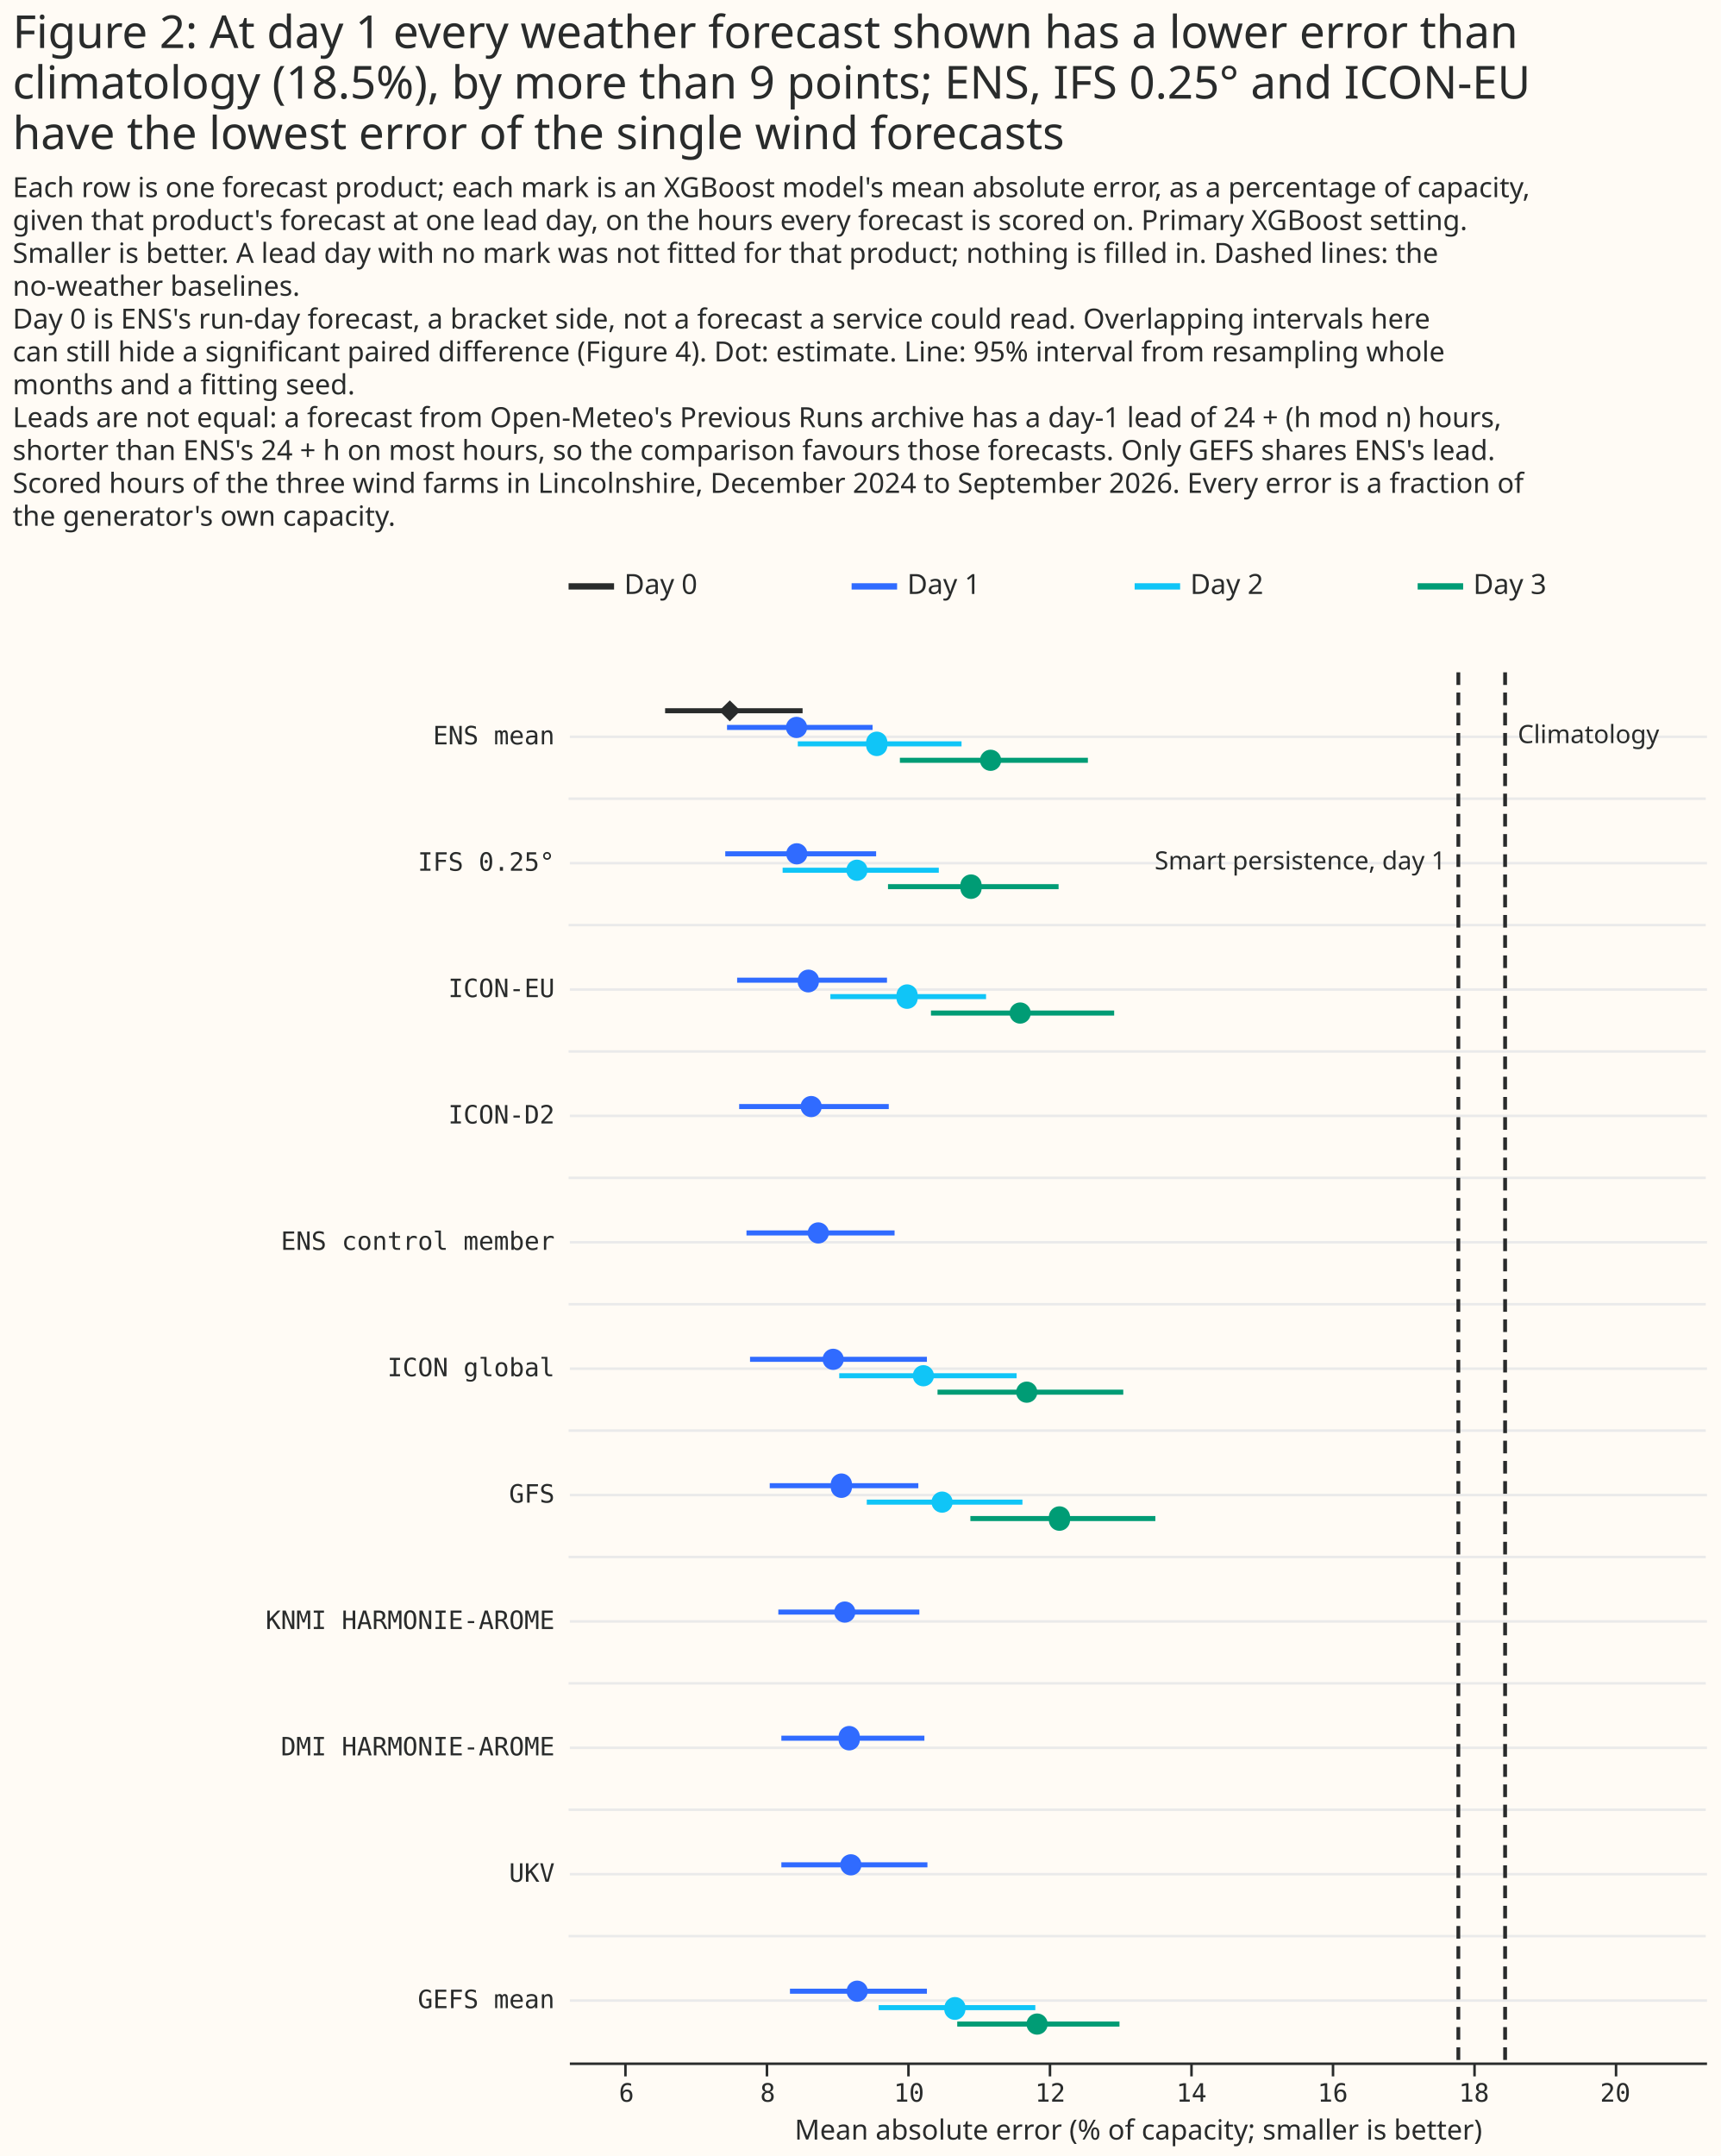
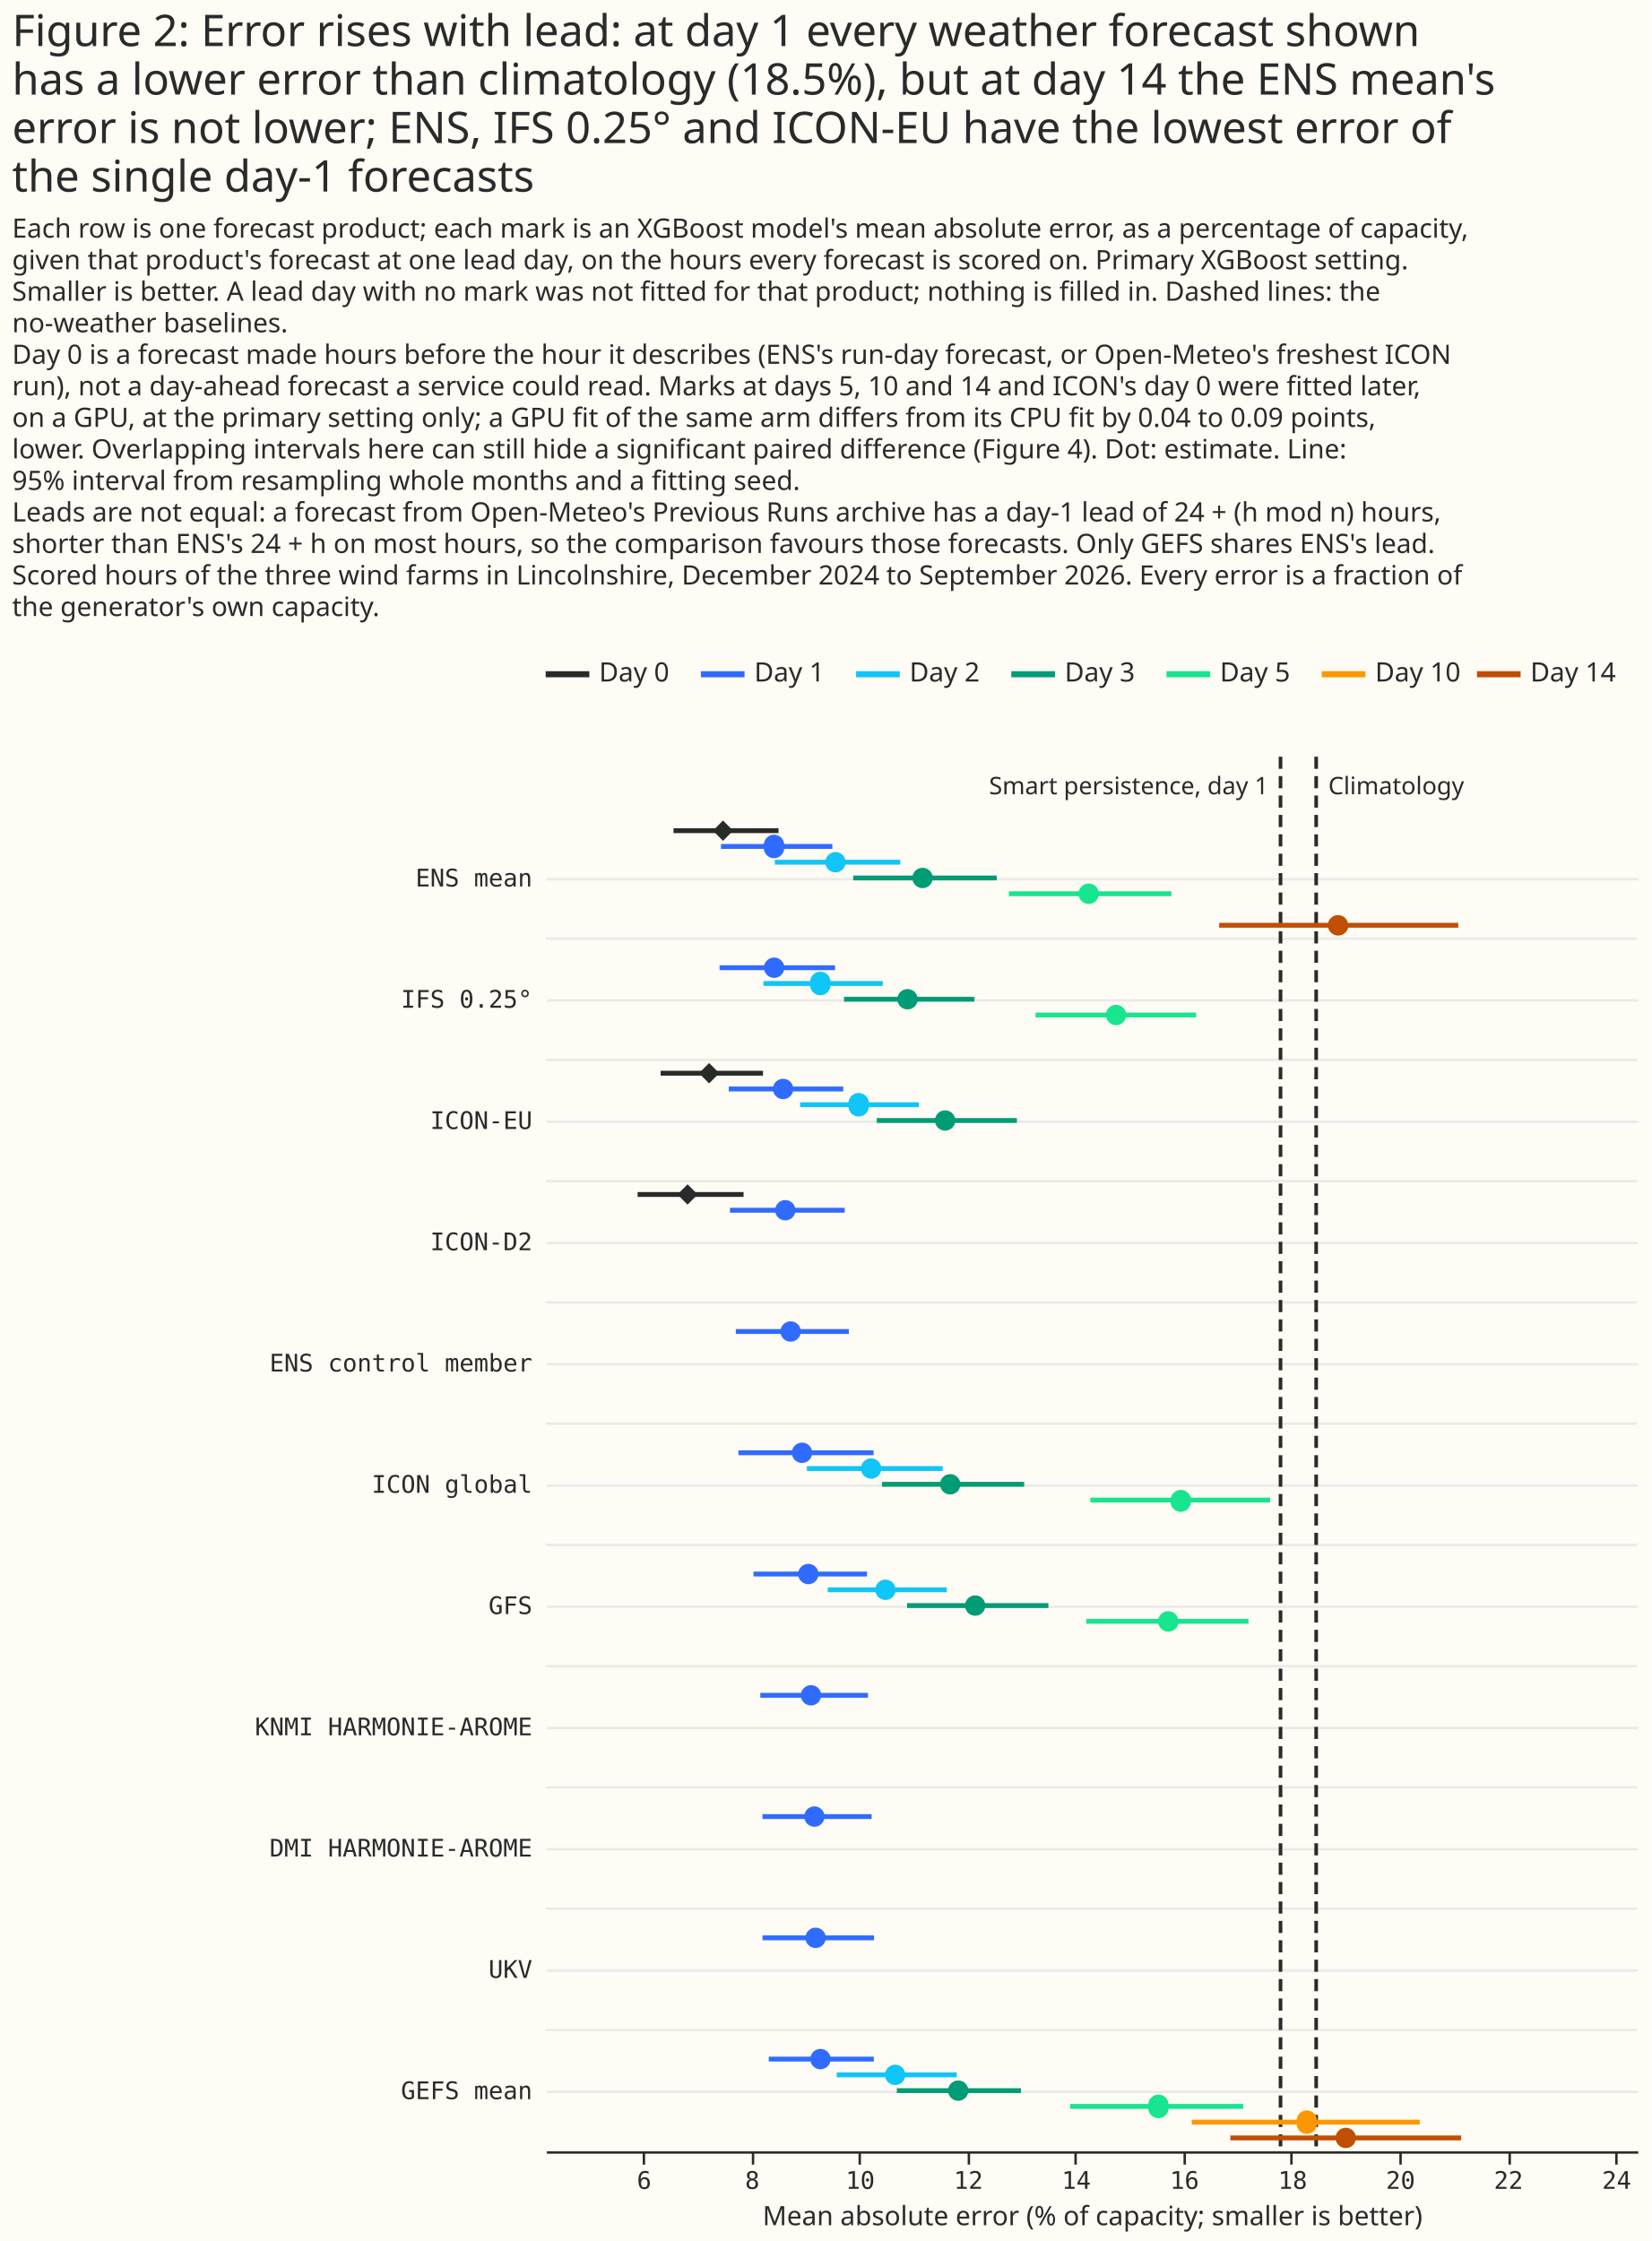
- <svg xmlns="http://www.w3.org/2000/svg" width="681" height="853" class="marks" viewBox="0 0 681 853">
-   <path fill="#fffbf5" d="M0 0h681v853H0z" />
+ <svg xmlns="http://www.w3.org/2000/svg" width="681" height="924" class="marks" viewBox="0 0 681 924">
+   <path fill="#fffbf5" d="M0 0h681v924H0z" />
  <g fill="none" stroke-miterlimit="10" aria-roledescription="group mark container" class="mark-group role-frame root">
-     <path d="M225 224h450z" aria-hidden="true" class="background" />
+     <path d="M225 270h450z" aria-hidden="true" class="background" />
    <g aria-roledescription="group mark container" class="mark-group role-scope concat_0_group">
-       <path fill="#fffbf5" d="M225 224h450v16H225Z" aria-hidden="true" class="background" />
+       <path fill="#fffbf5" d="M225 270h450v16H225Z" aria-hidden="true" class="background" />
      <g stroke-dasharray="1,0" stroke-width="2.5" aria-hidden="true" class="mark-rule role-mark concat_0_layer_0_marks">
-         <path stroke="#292b2b" d="M225 232h18" />
-         <path stroke="#306bff" d="M337 232h18" />
-         <path stroke="#10c5f7" d="M449 232h18" />
-         <path stroke="#009c75" d="M561 232h18" />
+         <path stroke="#292b2b" d="M225 278h18" />
+         <path stroke="#306bff" d="M289 278h18" />
+         <path stroke="#10c5f7" d="M353 278h18" />
+         <path stroke="#009c75" d="M417 278h18" />
+         <path stroke="#17e58f" d="M481 278h18" />
+         <path stroke="#fc9700" d="M545 278h18" />
+         <path stroke="#bf4f04" d="M609 278h18" />
      </g>
      <g fill="#292b2b" aria-roledescription="text mark container" class="mark-text role-mark concat_0_layer_1_marks" font-family="Matter XH, DM Sans, sans-serif" font-size="11">
-         <text aria-label="x: 0; label: Day 0" aria-roledescription="text mark" transform="translate(247 235)">Day 0</text>
-         <text aria-label="x: 112; label: Day 1" aria-roledescription="text mark" transform="translate(359 235)">Day 1</text>
-         <text aria-label="x: 224; label: Day 2" aria-roledescription="text mark" transform="translate(471 235)">Day 2</text>
-         <text aria-label="x: 336; label: Day 3" aria-roledescription="text mark" transform="translate(583 235)">Day 3</text>
+         <text aria-label="x: 0; label: Day 0" aria-roledescription="text mark" transform="translate(247 281)">Day 0</text>
+         <text aria-label="x: 64; label: Day 1" aria-roledescription="text mark" transform="translate(311 281)">Day 1</text>
+         <text aria-label="x: 128; label: Day 2" aria-roledescription="text mark" transform="translate(375 281)">Day 2</text>
+         <text aria-label="x: 192; label: Day 3" aria-roledescription="text mark" transform="translate(439 281)">Day 3</text>
+         <text aria-label="x: 256; label: Day 5" aria-roledescription="text mark" transform="translate(503 281)">Day 5</text>
+         <text aria-label="x: 320; label: Day 10" aria-roledescription="text mark" transform="translate(567 281)">Day 10</text>
+         <text aria-label="x: 384; label: Day 14" aria-roledescription="text mark" transform="translate(631 281)">Day 14</text>
      </g>
    </g>
    <g aria-roledescription="group mark container" class="mark-group role-scope concat_1_group">
-       <path fill="#fffbf5" d="M225 266h450v550H225Z" aria-hidden="true" class="background" />
+       <path fill="#fffbf5" d="M225 312h450v575H225Z" aria-hidden="true" class="background" />
      <g aria-hidden="true" class="mark-group role-axis">
-         <path stroke="#eaeaea" d="M225.5 791.5h450m-450-50h450m-450-50h450m-450-50h450m-450-50h450m-450-50h450m-450-50h450m-450-50h450m-450-50h450m-450-50h450m-450-50h450" class="mark-rule role-axis-grid" pointer-events="none" />
+         <path stroke="#eaeaea" d="M225.5 862.5h450m-450-50h450m-450-50h450m-450-50h450m-450-50h450m-450-50h450m-450-50h450m-450-50h450m-450-50h450m-450-50h450m-450-50h450" class="mark-rule role-axis-grid" pointer-events="none" />
      </g>
-       <g aria-label="X-axis titled 'Mean absolute error (% of capacity; smaller is better)' for a linear scale with values from 5.2 to 21.3" aria-roledescription="axis" class="mark-group role-axis" pointer-events="none">
-         <path stroke="#292b2b" d="M247.5 816.5v5m56-5v5m56-5v5m56-5v5m56-5v5m56-5v5m56-5v5m56-5v5" class="mark-rule role-axis-tick" />
+       <g aria-label="X-axis titled 'Mean absolute error (% of capacity; smaller is better)' for a linear scale with values from 4.2 to 24.4" aria-roledescription="axis" class="mark-group role-axis" pointer-events="none">
+         <path stroke="#292b2b" d="M265.5 887.5v5m45-5v5m44-5v5m45-5v5m44-5v5m45-5v5m44-5v5m45-5v5m45-5v5m44-5v5" class="mark-rule role-axis-tick" />
        <g fill="#292b2b" class="mark-text role-axis-label" font-family="Matter Semi Mono, Roboto Mono, monospace" font-size="10" text-anchor="middle">
-           <text transform="translate(247.9 831.5)">6</text>
-           <text transform="translate(303.8 831.5)">8</text>
-           <text transform="translate(359.7 831.5)">10</text>
-           <text transform="translate(415.6 831.5)">12</text>
-           <text transform="translate(471.5 831.5)">14</text>
-           <text transform="translate(527.4 831.5)">16</text>
-           <text transform="translate(583.3 831.5)">18</text>
-           <text transform="translate(639.2 831.5)">20</text>
+           <text transform="translate(265.6 902.5)">6</text>
+           <text transform="translate(310.2 902.5)">8</text>
+           <text transform="translate(354.7 902.5)">10</text>
+           <text transform="translate(399.3 902.5)">12</text>
+           <text transform="translate(443.8 902.5)">14</text>
+           <text transform="translate(488.4 902.5)">16</text>
+           <text transform="translate(533 902.5)">18</text>
+           <text transform="translate(577.5 902.5)">20</text>
+           <text transform="translate(622 902.5)">22</text>
+           <text transform="translate(666.6 902.5)">24</text>
        </g>
-         <path stroke="#292b2b" d="M225.5 816.5h450" class="mark-rule role-axis-domain" />
-         <text fill="#292b2b" class="mark-text role-axis-title" font-family="Matter XH, DM Sans, sans-serif" font-size="11" text-anchor="middle" transform="translate(450.5 846.5)">Mean absolute error (% of capacity; smaller is better)</text>
+         <path stroke="#292b2b" d="M225.5 887.5h450" class="mark-rule role-axis-domain" />
+         <text fill="#292b2b" class="mark-text role-axis-title" font-family="Matter XH, DM Sans, sans-serif" font-size="11" text-anchor="middle" transform="translate(450.5 917.5)">Mean absolute error (% of capacity; smaller is better)</text>
      </g>
      <g aria-label="Y-axis for a linear scale with values from 11 to −1" aria-roledescription="axis" class="mark-group role-axis">
        <g fill="#292b2b" class="mark-text role-axis-label" font-family="Matter Semi Mono, Roboto Mono, monospace" font-size="10" pointer-events="none" text-anchor="end">
-           <text transform="translate(219.5 794.5)">GEFS mean</text>
-           <text transform="translate(219.5 744.5)">UKV</text>
-           <text transform="translate(219.5 694.5)">DMI HARMONIE-AROME</text>
-           <text transform="translate(219.5 644.5)">KNMI HARMONIE-AROME</text>
-           <text transform="translate(219.5 594.5)">GFS</text>
-           <text transform="translate(219.5 544.5)">ICON global</text>
-           <text transform="translate(219.5 494.5)">ENS control member</text>
-           <text transform="translate(219.5 444.5)">ICON-D2</text>
-           <text transform="translate(219.5 394.5)">ICON-EU</text>
-           <text transform="translate(219.5 344.5)">IFS 0.25°</text>
-           <text transform="translate(219.5 294.5)">ENS mean</text>
+           <text transform="translate(219.5 865.5)">GEFS mean</text>
+           <text transform="translate(219.5 815.5)">UKV</text>
+           <text transform="translate(219.5 765.5)">DMI HARMONIE-AROME</text>
+           <text transform="translate(219.5 715.5)">KNMI HARMONIE-AROME</text>
+           <text transform="translate(219.5 665.5)">GFS</text>
+           <text transform="translate(219.5 615.5)">ICON global</text>
+           <text transform="translate(219.5 565.5)">ENS control member</text>
+           <text transform="translate(219.5 515.5)">ICON-D2</text>
+           <text transform="translate(219.5 465.5)">ICON-EU</text>
+           <text transform="translate(219.5 415.5)">IFS 0.25°</text>
+           <text transform="translate(219.5 365.5)">ENS mean</text>
        </g>
      </g>
-       <path stroke="#eaeaea" d="M675 316H225m450 50H225m450 50H225m450 50H225m450 50H225m450 50H225m450 50H225m450 50H225m450 50H225m450 50H225" aria-hidden="true" class="mark-rule role-mark concat_1_layer_0_marks" />
-       <path stroke="#292b2b" stroke-dasharray="5,3" stroke-width="1.5" d="M595.6 266v550m-18.5-550v550" aria-hidden="true" class="mark-rule role-mark concat_1_layer_1_marks" />
-       <g stroke-width="2" aria-hidden="true" class="mark-rule role-mark concat_1_layer_2_marks" clip-path="url(#a)" transform="translate(225 266)">
-         <path stroke="#306bff" d="M84.2 421.7h56.6M70.4 221.8H129" />
-         <path stroke="#292b2b" d="M38.2 15.2h54.4" />
-         <path stroke="#306bff" d="M62.7 21.8h57.6" />
-         <path stroke="#10c5f7" d="M90.7 28.3h64.8" />
-         <path stroke="#009c75" d="M131.1 34.8h74.4" />
-         <path stroke="#306bff" d="M87.6 521.8h54.2" />
-         <path stroke="#10c5f7" d="M122.7 528.3h62" />
-         <path stroke="#009c75" d="M153.8 534.8H218" />
-         <path stroke="#306bff" d="M79.6 321.8h58.8" />
-         <path stroke="#10c5f7" d="M118 328.3h61.6" />
-         <path stroke="#009c75" d="M159 334.8h73.2" />
-         <path stroke="#306bff" d="M71.8 271.8h70" />
-         <path stroke="#10c5f7" d="M107.1 278.3h70.2" />
-         <path stroke="#009c75" d="M146 284.8h73.5" />
-         <path stroke="#306bff" d="M67.5 171.8h59.2m-60-50H126" />
-         <path stroke="#10c5f7" d="M103.6 128.3h61.6" />
-         <path stroke="#009c75" d="M143.4 134.8h72.5" />
-         <path stroke="#306bff" d="M62 71.8h59.7" />
-         <path stroke="#10c5f7" d="M84.7 78.3h61.8" />
-         <path stroke="#009c75" d="M126.4 84.8h67.5" />
-         <path stroke="#306bff" d="M83 371.8h55.8m-54.6 100H142" />
+       <path stroke="#eaeaea" d="M675 387H225m450 50H225m450 50H225m450 50H225m450 50H225m450 50H225m450 50H225m450 50H225m450 50H225m450 50H225" aria-hidden="true" class="mark-rule role-mark concat_1_layer_0_marks" />
+       <path stroke="#292b2b" stroke-dasharray="5,3" stroke-width="1.5" d="M542.7 312v575M528 312v575" aria-hidden="true" class="mark-rule role-mark concat_1_layer_1_marks" />
+       <g stroke-width="2" aria-hidden="true" class="mark-rule role-mark concat_1_layer_2_marks" clip-path="url(#a)" transform="translate(225 312)">
+         <path stroke="#306bff" d="M89.4 437h45m-56-200H125" />
+         <path stroke="#292b2b" d="M52.7 30.5H96" />
+         <path stroke="#306bff" d="M72.3 37h45.9" />
+         <path stroke="#10c5f7" d="M94.5 43.5h51.7" />
+         <path stroke="#009c75" d="M126.8 50H186" />
+         <path stroke="#17e58f" d="M191 56.5h67" />
+         <path stroke="#bf4f04" d="M277.7 69.5h98.6" />
+         <path stroke="#306bff" d="M92 537h43.3" />
+         <path stroke="#10c5f7" d="M120 543.5h49.5" />
+         <path stroke="#009c75" d="M144.8 550H196" />
+         <path stroke="#17e58f" d="M216.3 556.5h71.3" />
+         <path stroke="#fc9700" d="M266.4 563h94" />
+         <path stroke="#bf4f04" d="M282.3 569.5h95.2" />
+         <path stroke="#306bff" d="M85.7 337h46.8" />
+         <path stroke="#10c5f7" d="M116.3 343.5h49.1" />
+         <path stroke="#009c75" d="M149 350h58.3" />
+         <path stroke="#17e58f" d="M222.9 356.5h66.9" />
+         <path stroke="#306bff" d="M79.5 287h55.7" />
+         <path stroke="#10c5f7" d="M107.7 293.5h56" />
+         <path stroke="#009c75" d="M138.7 300h58.6" />
+         <path stroke="#17e58f" d="M224.6 306.5h74.1" />
+         <path stroke="#292b2b" d="M37.9 180.5h43.7" />
+         <path stroke="#306bff" d="M76 187h47.3" />
+         <path stroke="#292b2b" d="M47.4 130.5h42.2" />
+         <path stroke="#306bff" d="M75.5 137h47.2" />
+         <path stroke="#10c5f7" d="M104.9 143.5h49" />
+         <path stroke="#009c75" d="M136.5 150h57.8" />
+         <path stroke="#306bff" d="M71.7 87h47.6" />
+         <path stroke="#10c5f7" d="M89.8 93.5H139" />
+         <path stroke="#009c75" d="M123 100h53.8" />
+         <path stroke="#17e58f" d="M202 106.5h66.2" />
+         <path stroke="#306bff" d="M88.5 387h44.4M89.4 487h46" />
      </g>
-       <g aria-hidden="true" class="mark-symbol role-mark concat_1_layer_3_marks" clip-path="url(#b)" transform="translate(225 266)">
-         <path fill="#306bff" d="M115.2 421.7a4.2 4.2 0 1 1-8.3 0 4.2 4.2 0 1 1 8.3 0M103 221.8a4.2 4.2 0 1 1-8.4 0 4.2 4.2 0 1 1 8.4 0" />
-         <path fill="#292b2b" d="m59.6 15.2 4.2-4.1 4.2 4.1-4.2 4.2Z" />
-         <path fill="#306bff" d="M94.4 21.8a4.2 4.2 0 1 1-8.4 0 4.2 4.2 0 1 1 8.4 0" />
-         <path fill="#10c5f7" d="M126.1 28.3a4.2 4.2 0 1 1-8.3 0 4.2 4.2 0 1 1 8.3 0" />
-         <path fill="#009c75" d="M171.2 34.8a4.2 4.2 0 1 1-8.4 0 4.2 4.2 0 1 1 8.4 0" />
-         <path fill="#306bff" d="M118.4 521.8a4.2 4.2 0 1 1-8.4 0 4.2 4.2 0 1 1 8.4 0" />
-         <path fill="#10c5f7" d="M157 528.3a4.2 4.2 0 1 1-8.3 0 4.2 4.2 0 1 1 8.4 0" />
-         <path fill="#009c75" d="M189.6 534.8a4.2 4.2 0 1 1-8.4 0 4.2 4.2 0 1 1 8.4 0" />
-         <path fill="#306bff" d="M112.1 321.8a4.2 4.2 0 1 1-8.3 0 4.2 4.2 0 1 1 8.3 0" />
-         <path fill="#10c5f7" d="M152 328.3a4.2 4.2 0 1 1-8.4 0 4.2 4.2 0 1 1 8.4 0" />
-         <path fill="#009c75" d="M198.4 334.8a4.2 4.2 0 1 1-8.3 0 4.2 4.2 0 1 1 8.3 0" />
-         <path fill="#306bff" d="M108.9 271.8a4.2 4.2 0 1 1-8.4 0 4.2 4.2 0 1 1 8.4 0" />
-         <path fill="#10c5f7" d="M144.6 278.3a4.2 4.2 0 1 1-8.4 0 4.2 4.2 0 1 1 8.4 0" />
-         <path fill="#009c75" d="M185.5 284.8a4.2 4.2 0 1 1-8.4 0 4.2 4.2 0 1 1 8.4 0" />
-         <path fill="#306bff" d="M100.2 171.8a4.2 4.2 0 1 1-8.4 0 4.2 4.2 0 1 1 8.4 0m-1.2-50a4.2 4.2 0 1 1-8.3 0 4.2 4.2 0 1 1 8.4 0" />
-         <path fill="#10c5f7" d="M138.1 128.3a4.2 4.2 0 1 1-8.3 0 4.2 4.2 0 1 1 8.3 0" />
-         <path fill="#009c75" d="M182.9 134.8a4.2 4.2 0 1 1-8.4 0 4.2 4.2 0 1 1 8.4 0" />
-         <path fill="#306bff" d="M94.5 71.8a4.2 4.2 0 1 1-8.4 0 4.2 4.2 0 1 1 8.4 0" />
-         <path fill="#10c5f7" d="M118.3 78.3a4.2 4.2 0 1 1-8.4 0 4.2 4.2 0 1 1 8.4 0" />
-         <path fill="#009c75" d="M163.4 84.8a4.2 4.2 0 1 1-8.3 0 4.2 4.2 0 1 1 8.3 0" />
-         <path fill="#306bff" d="M113.5 371.8a4.2 4.2 0 1 1-8.4 0 4.2 4.2 0 1 1 8.4 0m2.4 100a4.2 4.2 0 1 1-8.4 0 4.2 4.2 0 1 1 8.4 0" />
+       <g aria-hidden="true" class="mark-symbol role-mark concat_1_layer_3_marks" clip-path="url(#b)" transform="translate(225 312)">
+         <path fill="#306bff" d="M115 437a4.2 4.2 0 1 1-8.4 0 4.2 4.2 0 1 1 8.4 0m-9.8-200a4.2 4.2 0 1 1-8.4 0 4.2 4.2 0 1 1 8.4 0" />
+         <path fill="#292b2b" d="m69 30.5 4.1-4.2 4.2 4.2-4.2 4.2Z" />
+         <path fill="#306bff" d="M98.3 37a4.2 4.2 0 1 1-8.3 0 4.2 4.2 0 1 1 8.3 0" />
+         <path fill="#10c5f7" d="M123.7 43.5a4.2 4.2 0 1 1-8.4 0 4.2 4.2 0 1 1 8.4 0" />
+         <path fill="#009c75" d="M159.6 50a4.2 4.2 0 1 1-8.4 0 4.2 4.2 0 1 1 8.4 0" />
+         <path fill="#17e58f" d="M228.1 56.5a4.2 4.2 0 1 1-8.4 0 4.2 4.2 0 1 1 8.4 0" />
+         <path fill="#bf4f04" d="M331 69.5a4.2 4.2 0 1 1-8.5 0 4.2 4.2 0 1 1 8.4 0" />
+         <path fill="#306bff" d="M117.5 537a4.2 4.2 0 1 1-8.4 0 4.2 4.2 0 1 1 8.4 0" />
+         <path fill="#10c5f7" d="M148.3 543.5a4.2 4.2 0 1 1-8.4 0 4.2 4.2 0 1 1 8.4 0" />
+         <path fill="#009c75" d="M174.3 550a4.2 4.2 0 1 1-8.4 0 4.2 4.2 0 1 1 8.4 0" />
+         <path fill="#17e58f" d="M256.8 556.5a4.2 4.2 0 1 1-8.3 0 4.2 4.2 0 1 1 8.3 0" />
+         <path fill="#fc9700" d="M318 563a4.2 4.2 0 1 1-8.3 0 4.2 4.2 0 1 1 8.3 0" />
+         <path fill="#bf4f04" d="M334.1 569.5a4.2 4.2 0 1 1-8.4 0 4.2 4.2 0 1 1 8.4 0" />
+         <path fill="#306bff" d="M112.5 337a4.2 4.2 0 1 1-8.4 0 4.2 4.2 0 1 1 8.4 0" />
+         <path fill="#10c5f7" d="M144.3 343.5a4.2 4.2 0 1 1-8.4 0 4.2 4.2 0 1 1 8.4 0" />
+         <path fill="#009c75" d="M181.3 350a4.2 4.2 0 1 1-8.4 0 4.2 4.2 0 1 1 8.4 0" />
+         <path fill="#17e58f" d="M261 356.5a4.2 4.2 0 1 1-8.5 0 4.2 4.2 0 1 1 8.4 0" />
+         <path fill="#306bff" d="M109.9 287a4.2 4.2 0 1 1-8.4 0 4.2 4.2 0 1 1 8.4 0" />
+         <path fill="#10c5f7" d="M138.4 293.5a4.2 4.2 0 1 1-8.4 0 4.2 4.2 0 1 1 8.4 0" />
+         <path fill="#009c75" d="M171 300a4.2 4.2 0 1 1-8.4 0 4.2 4.2 0 1 1 8.4 0" />
+         <path fill="#17e58f" d="M266 306.5a4.2 4.2 0 1 1-8.3 0 4.2 4.2 0 1 1 8.4 0" />
+         <path fill="#292b2b" d="m54.3 180.5 4.2-4.2 4.2 4.2-4.2 4.2Z" />
+         <path fill="#306bff" d="M103 187a4.2 4.2 0 1 1-8.4 0 4.2 4.2 0 1 1 8.4 0" />
+         <path fill="#292b2b" d="m63.2 130.5 4.2-4.2 4.2 4.2-4.2 4.2Z" />
+         <path fill="#306bff" d="M102.1 137a4.2 4.2 0 1 1-8.4 0 4.2 4.2 0 1 1 8.4 0" />
+         <path fill="#10c5f7" d="M133.2 143.5a4.2 4.2 0 1 1-8.3 0 4.2 4.2 0 1 1 8.3 0" />
+         <path fill="#009c75" d="M168.9 150a4.2 4.2 0 1 1-8.4 0 4.2 4.2 0 1 1 8.4 0" />
+         <path fill="#306bff" d="M98.4 87a4.2 4.2 0 1 1-8.4 0 4.2 4.2 0 1 1 8.4 0" />
+         <path fill="#10c5f7" d="M117.4 93.5a4.2 4.2 0 1 1-8.3 0 4.2 4.2 0 1 1 8.3 0" />
+         <path fill="#009c75" d="M153.4 100a4.2 4.2 0 1 1-8.4 0 4.2 4.2 0 1 1 8.4 0" />
+         <path fill="#17e58f" d="M239.4 106.5a4.2 4.2 0 1 1-8.4 0 4.2 4.2 0 1 1 8.4 0" />
+         <path fill="#306bff" d="M113.6 387a4.2 4.2 0 1 1-8.4 0 4.2 4.2 0 1 1 8.4 0m1.9 100a4.2 4.2 0 1 1-8.4 0 4.2 4.2 0 1 1 8.4 0" />
      </g>
-       <text fill="#292b2b" aria-hidden="true" class="mark-text role-mark concat_1_layer_4_marks" font-family="Matter XH, DM Sans, sans-serif" font-size="10" text-anchor="end" transform="translate(572.1 344)">Smart persistence, day 1</text>
-       <text fill="#292b2b" aria-hidden="true" class="mark-text role-mark concat_1_layer_5_marks" font-family="Matter XH, DM Sans, sans-serif" font-size="10" transform="translate(600.6 294)">Climatology</text>
+       <text fill="#292b2b" aria-hidden="true" class="mark-text role-mark concat_1_layer_4_marks" font-family="Matter XH, DM Sans, sans-serif" font-size="10" text-anchor="end" transform="translate(523 327.5)">Smart persistence, day 1</text>
+       <text fill="#292b2b" aria-hidden="true" class="mark-text role-mark concat_1_layer_5_marks" font-family="Matter XH, DM Sans, sans-serif" font-size="10" transform="translate(547.7 327.5)">Climatology</text>
    </g>
    <g fill="#292b2b" class="mark-group role-title" font-family="Matter XH, DM Sans, sans-serif" pointer-events="none">
-       <text aria-label="Title text 'Figure 2: At day 1 every weather forecast shown has a lower error than climatology (18.5%), by more than 9 points; ENS, IFS 0.25° and ICON-EU have the lowest error of the single wind forecasts'" aria-roledescription="title" class="mark-text role-title-text" font-size="18" transform="translate(5 19)">
-         <tspan>Figure 2: At day 1 every weather forecast shown has a lower error than</tspan>
-         <tspan x="0" dy="20">climatology (18.5%), by more than 9 points; ENS, IFS 0.25° and ICON-EU</tspan>
-         <tspan x="0" dy="20">have the lowest error of the single wind forecasts</tspan>
+       <text aria-label="Title text 'Figure 2: Error rises with lead: at day 1 every weather forecast shown has a lower error than climatology (18.5%), but at day 14 the ENS mean's error is not lower; ENS, IFS 0.25° and ICON-EU have the lowest error of the single day-1 forecasts'" aria-roledescription="title" class="mark-text role-title-text" font-size="18" transform="translate(5 19)">
+         <tspan>Figure 2: Error rises with lead: at day 1 every weather forecast shown</tspan>
+         <tspan x="0" dy="20">has a lower error than climatology (18.5%), but at day 14 the ENS mean's</tspan>
+         <tspan x="0" dy="20">error is not lower; ENS, IFS 0.25° and ICON-EU have the lowest error of</tspan>
+         <tspan x="0" dy="20">the single day-1 forecasts</tspan>
      </text>
-       <text aria-label="Subtitle text 'Each row is one forecast product; each mark is an XGBoost model's mean absolute error, as a percentage of capacity, given that product's forecast at one lead day, on the hours every forecast is scored on. Primary XGBoost setting. Smaller is better. A lead day with no mark was not fitted for that product; nothing is filled in. Dashed lines: the no-weather baselines. Day 0 is ENS's run-day forecast, a bracket side, not a forecast a service could read. Overlapping intervals here can still hide a significant paired difference (Figure 4). Dot: estimate. Line: 95% interval from resampling whole months and a fitting seed. Leads are not equal: a forecast from Open-Meteo's Previous Runs archive has a day-1 lead of 24 + (h mod n) hours, shorter than ENS's 24 + h on most hours, so the comparison favours those forecasts. Only GEFS shares ENS's lead. Scored hours of the three wind farms in Lincolnshire, December 2024 to September 2026. Every error is a fraction of the generator's own capacity.'" aria-roledescription="subtitle" class="mark-text role-title-subtitle" font-size="11" transform="translate(5 78)">
+       <text aria-label="Subtitle text 'Each row is one forecast product; each mark is an XGBoost model's mean absolute error, as a percentage of capacity, given that product's forecast at one lead day, on the hours every forecast is scored on. Primary XGBoost setting. Smaller is better. A lead day with no mark was not fitted for that product; nothing is filled in. Dashed lines: the no-weather baselines. Day 0 is a forecast made hours before the hour it describes (ENS's run-day forecast, or Open-Meteo's freshest ICON run), not a day-ahead forecast a service could read. Marks at days 5, 10 and 14 and ICON's day 0 were fitted later, on a GPU, at the primary setting only; a GPU fit of the same arm differs from its CPU fit by 0.04 to 0.09 points, lower. Overlapping intervals here can still hide a significant paired difference (Figure 4). Dot: estimate. Line: 95% interval from resampling whole months and a fitting seed. Leads are not equal: a forecast from Open-Meteo's Previous Runs archive has a day-1 lead of 24 + (h mod n) hours, shorter than ENS's 24 + h on most hours, so the comparison favours those forecasts. Only GEFS shares ENS's lead. Scored hours of the three wind farms in Lincolnshire, December 2024 to September 2026. Every error is a fraction of the generator's own capacity.'" aria-roledescription="subtitle" class="mark-text role-title-subtitle" font-size="11" transform="translate(5 98)">
        <tspan>Each row is one forecast product; each mark is an XGBoost model's mean absolute error, as a percentage of capacity,</tspan>
        <tspan x="0" dy="13">given that product's forecast at one lead day, on the hours every forecast is scored on. Primary XGBoost setting.</tspan>
        <tspan x="0" dy="13">Smaller is better. A lead day with no mark was not fitted for that product; nothing is filled in. Dashed lines: the</tspan>
        <tspan x="0" dy="13">no-weather baselines.</tspan>
-         <tspan x="0" dy="13">Day 0 is ENS's run-day forecast, a bracket side, not a forecast a service could read. Overlapping intervals here</tspan>
-         <tspan x="0" dy="13">can still hide a significant paired difference (Figure 4). Dot: estimate. Line: 95% interval from resampling whole</tspan>
-         <tspan x="0" dy="13">months and a fitting seed.</tspan>
+         <tspan x="0" dy="13">Day 0 is a forecast made hours before the hour it describes (ENS's run-day forecast, or Open-Meteo's freshest ICON</tspan>
+         <tspan x="0" dy="13">run), not a day-ahead forecast a service could read. Marks at days 5, 10 and 14 and ICON's day 0 were fitted later,</tspan>
+         <tspan x="0" dy="13">on a GPU, at the primary setting only; a GPU fit of the same arm differs from its CPU fit by 0.04 to 0.09 points,</tspan>
+         <tspan x="0" dy="13">lower. Overlapping intervals here can still hide a significant paired difference (Figure 4). Dot: estimate. Line:</tspan>
+         <tspan x="0" dy="13">95% interval from resampling whole months and a fitting seed.</tspan>
        <tspan x="0" dy="13">Leads are not equal: a forecast from Open-Meteo's Previous Runs archive has a day-1 lead of 24 + (h mod n) hours,</tspan>
        <tspan x="0" dy="13">shorter than ENS's 24 + h on most hours, so the comparison favours those forecasts. Only GEFS shares ENS's lead.</tspan>
        <tspan x="0" dy="13">Scored hours of the three wind farms in Lincolnshire, December 2024 to September 2026. Every error is a fraction of</tspan>
        <tspan x="0" dy="13">the generator's own capacity.</tspan>
      </text>
    </g>
  </g>
  <defs>
    <clipPath id="a">
-       <path d="M0 0h450v550H0z" />
+       <path d="M0 0h450v575H0z" />
    </clipPath>
    <clipPath id="b">
-       <path d="M0 0h450v550H0z" />
+       <path d="M0 0h450v575H0z" />
    </clipPath>
  </defs>
</svg>
